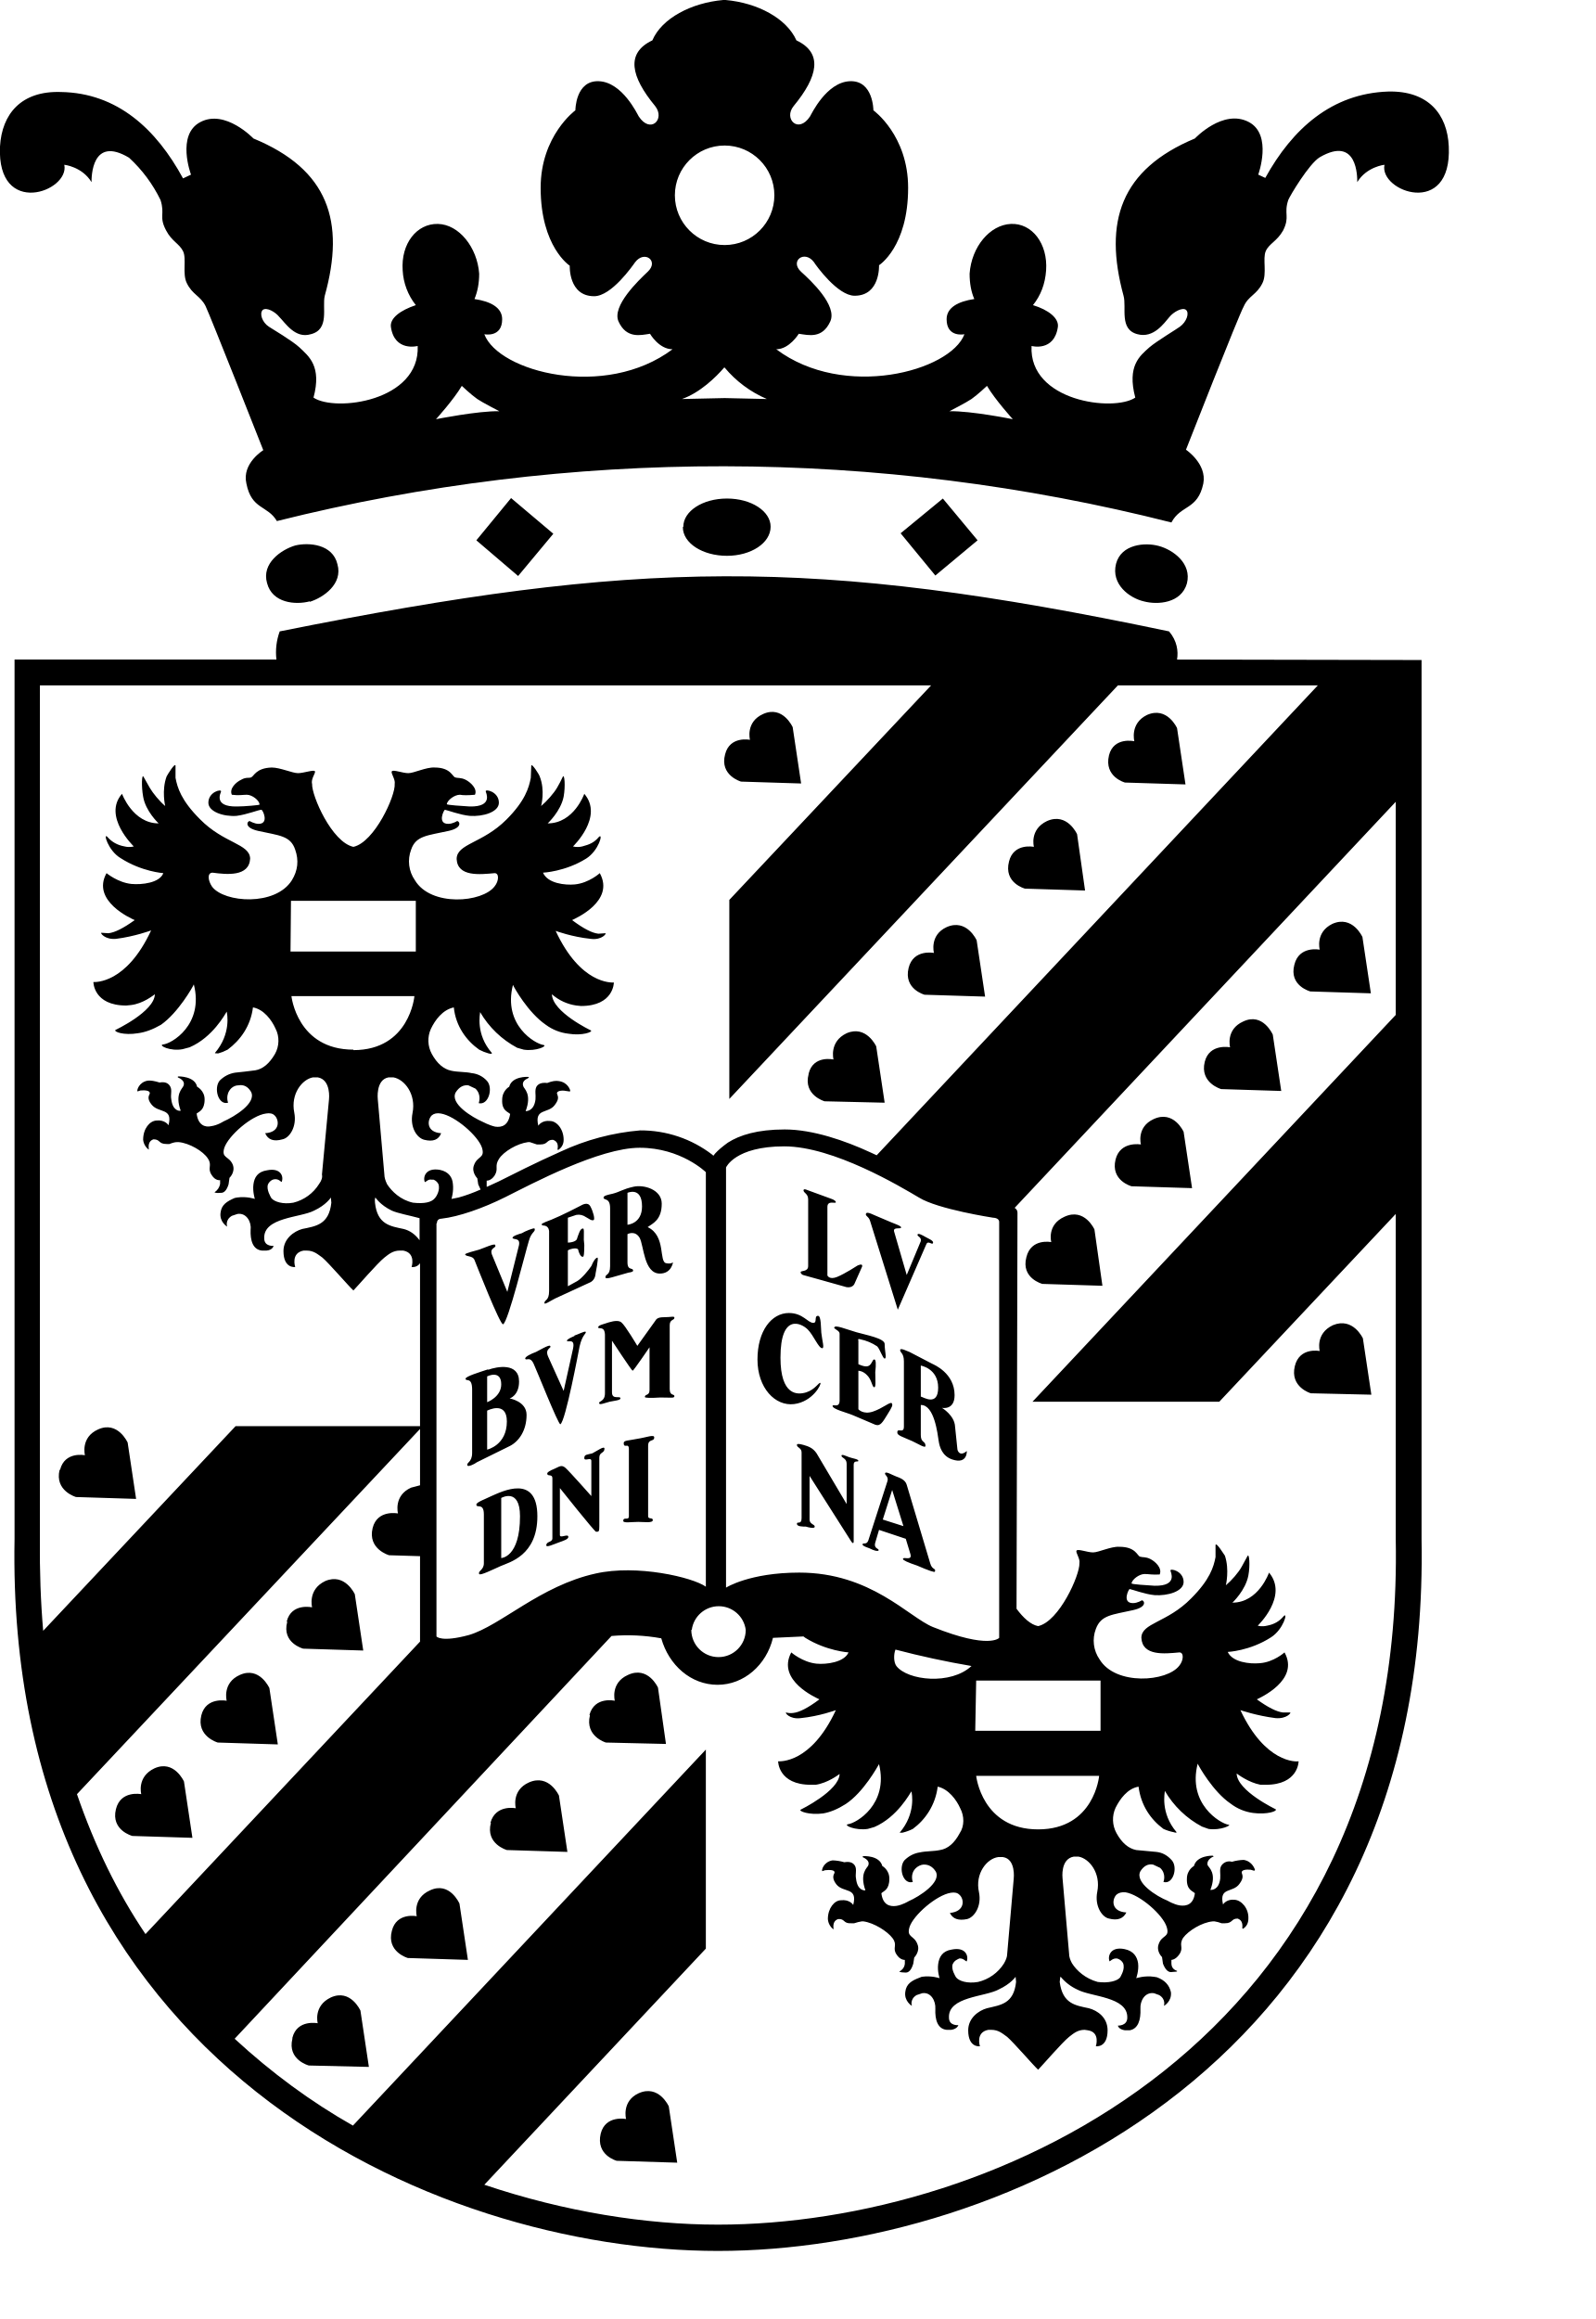
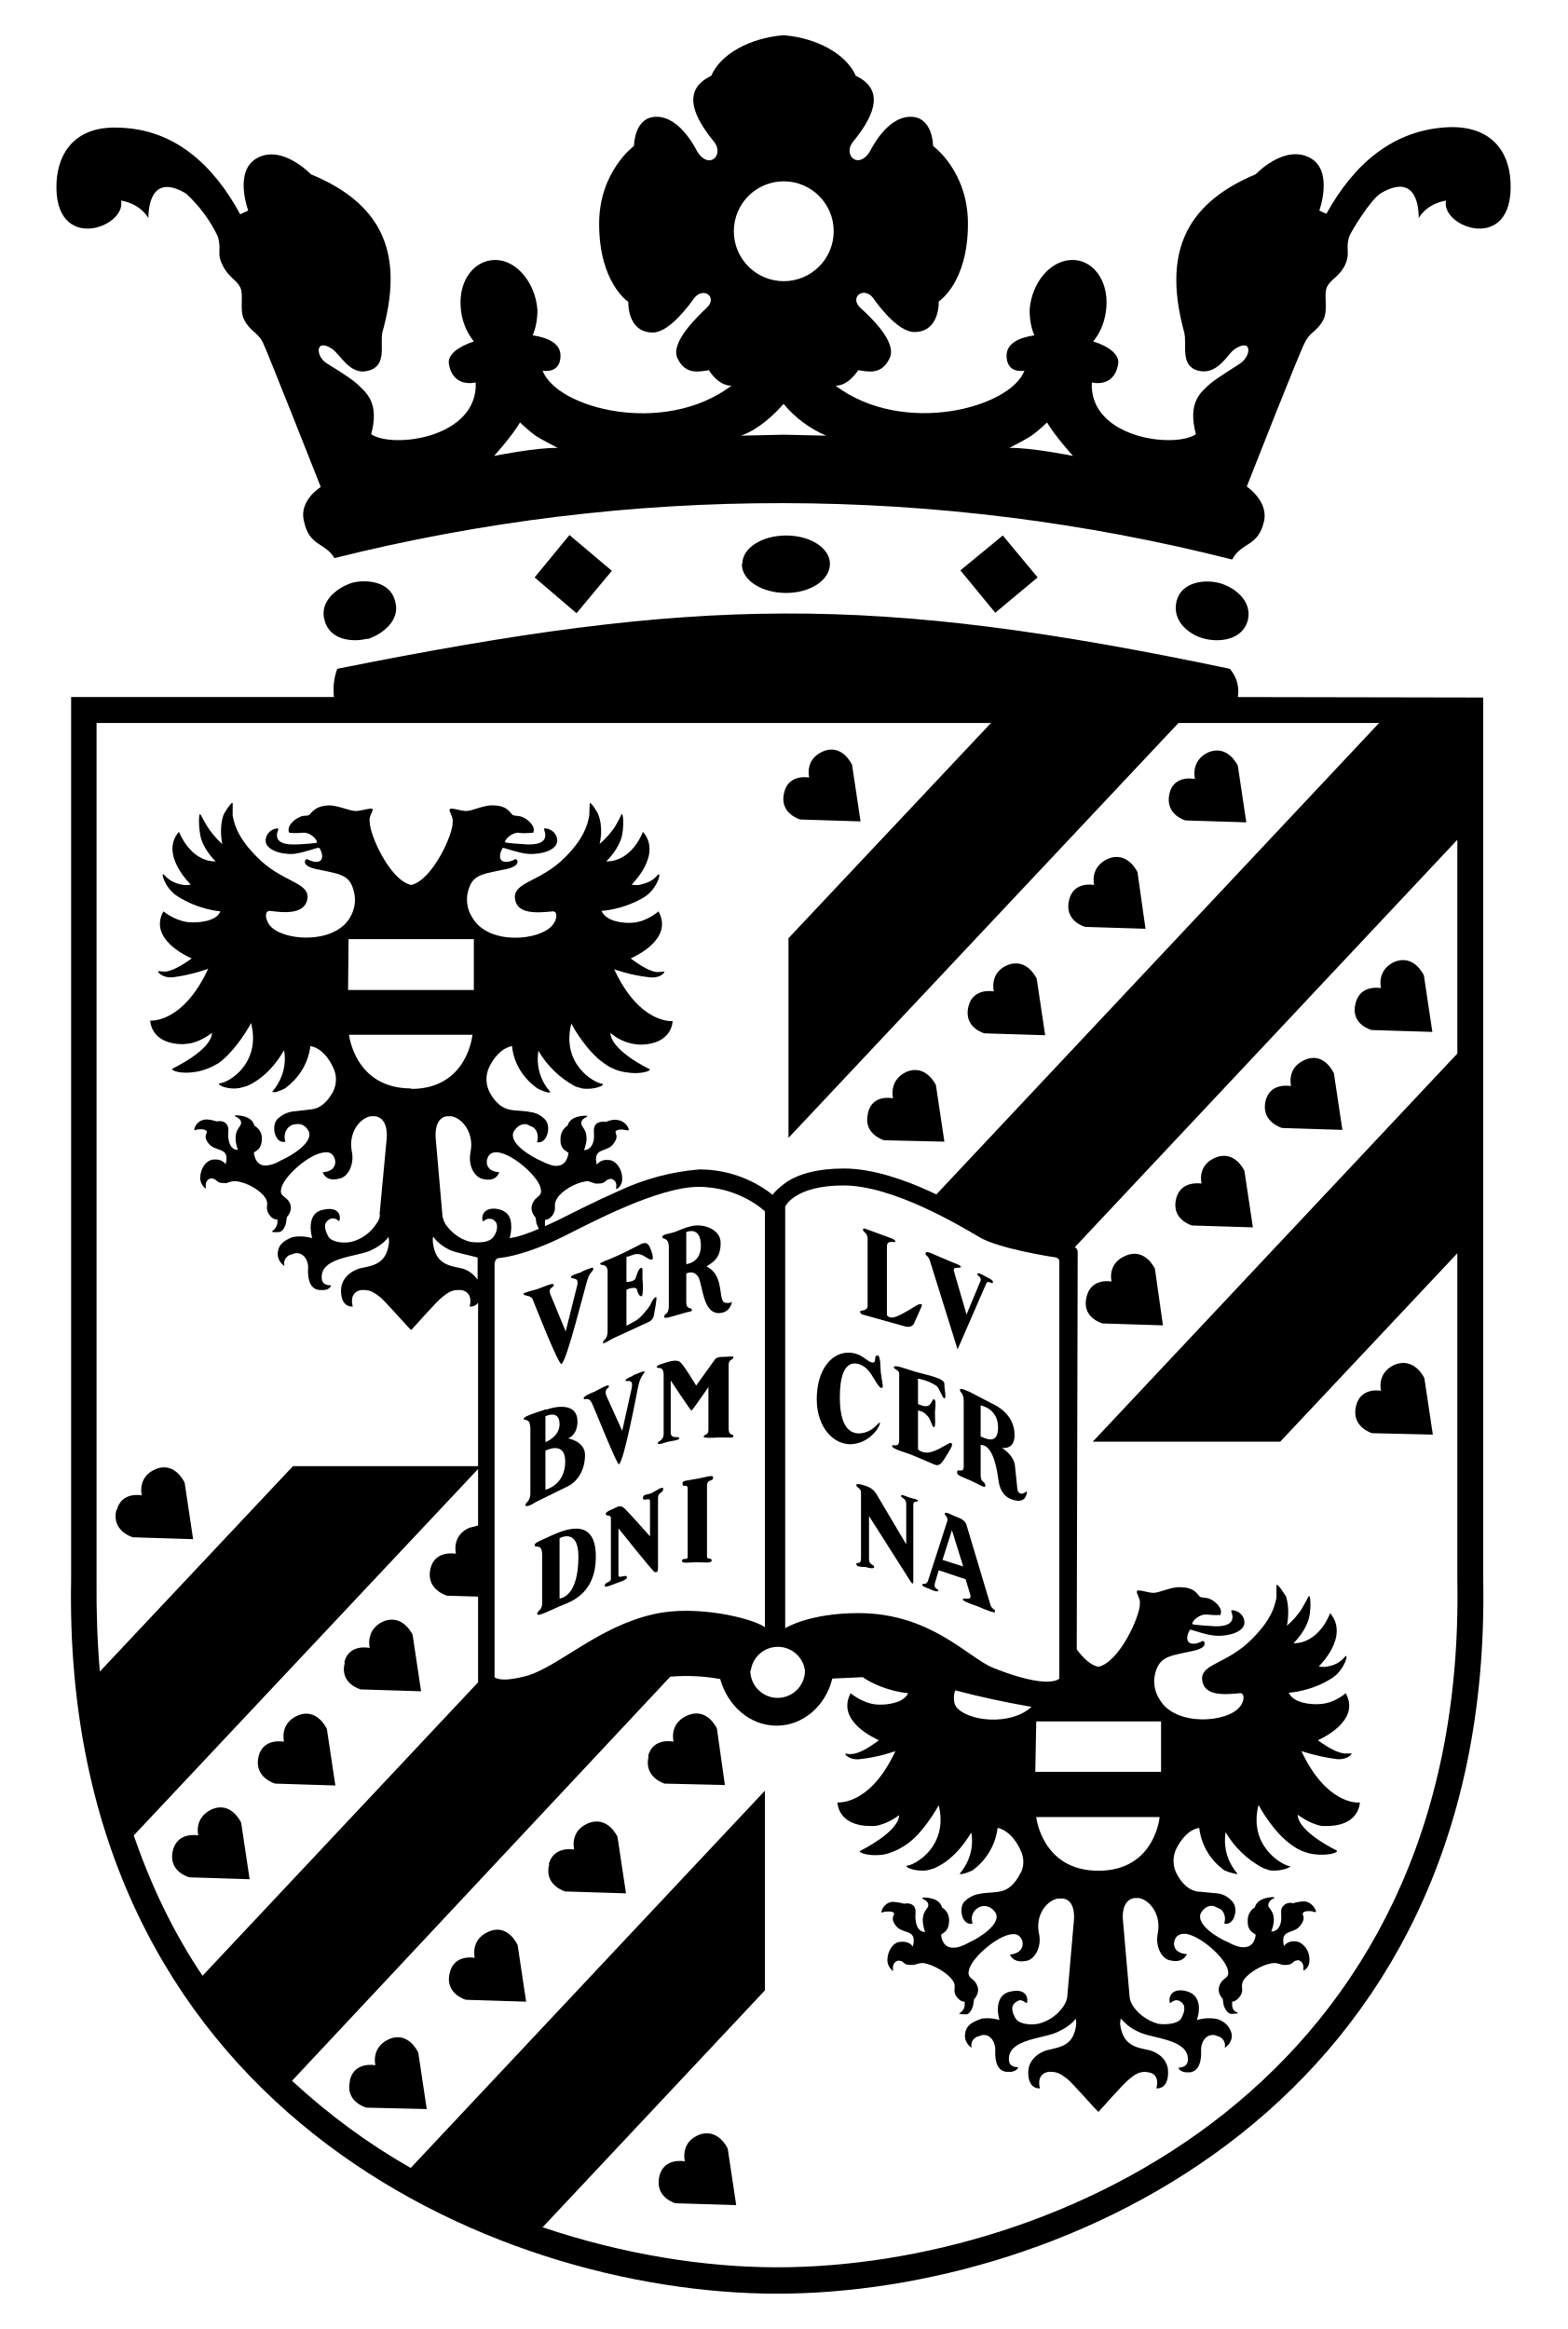
- <svg xmlns="http://www.w3.org/2000/svg" viewBox="0 0 34 49.4">
+ <svg xmlns="http://www.w3.org/2000/svg" viewBox="-1.2 -0.75 33.27 49.45">
  <path d="M13.85 7.11c-.2.03-.5.11-.67-.26-.15-.33.43-.88.62-1.06.25-.23-.07-.47-.27-.2-.05.07-.5.72-.87.72-.55 0-.52-.65-.52-.65s-.62-.4-.62-1.66c0-1.11.74-1.65.74-1.65s0-.64.5-.62.82.7.85.75c.25.38.57.06.35-.22-.52-.63-.63-1.13-.06-1.4.2-.47.83-.8 1.51-.86h.05c.68.06 1.3.39 1.51.86.57.27.46.77-.06 1.4-.22.27.1.6.35.22.03-.05.35-.73.85-.75s.5.62.5.62.74.53.74 1.65c0 1.26-.62 1.65-.62 1.65s.03.65-.52.65c-.36 0-.82-.64-.87-.72-.2-.26-.52-.02-.27.21.2.18.78.72.62 1.06-.17.37-.46.29-.67.26 0 0-.2.33-.48.33 1.44 1.08 3.71.47 4.01-.32 0 0-.38.08-.38-.32 0-.25.25-.38.59-.43q-.1-.23-.1-.54c.04-.57.43-1.04.88-1.06s.79.42.75.99q-.03.43-.28.74c.33.1.56.28.53.47-.08.53-.56.4-.56.4-.06 1.18 1.75 1.41 2.21 1.1-.18-.68.1-.89.3-1.07.15-.13.6-.4.65-.44.14-.1.21-.29.13-.36-.08-.06-.27.05-.35.15-.12.14-.34.46-.68.37-.4-.1-.23-.57-.3-.82-.43-1.58-.06-2.69 1.52-3.35 0 0 .6-.64 1.15-.35.51.27.2 1.12.2 1.12l.15.07c.58-1.05 1.42-1.8 2.62-1.84.85-.02 1.26.48 1.29 1.17.07 1.53-1.49.96-1.37.39 0 0-.38.04-.58.37 0-.1.01-1-.8-.53-.23.14-.64.83-.67.91-.1.3.04.35-.11.65-.13.23-.3.28-.37.44s.03.48-.07.68c-.12.25-.3.27-.4.5-.1.17-1.23 3.05-1.23 3.05s.45.3.37.72c-.12.57-.48.45-.68.83A39 39 0 0 0 5.9 11.1c-.2-.34-.54-.24-.65-.8-.1-.43.36-.71.36-.71S4.47 6.7 4.38 6.52c-.11-.22-.28-.24-.4-.49-.1-.2 0-.52-.08-.68s-.24-.21-.36-.44c-.16-.3-.02-.34-.12-.65a3 3 0 0 0-.67-.9c-.8-.48-.8.42-.8.52-.2-.33-.58-.37-.58-.37.12.57-1.44 1.14-1.37-.39.04-.69.45-1.19 1.3-1.16 1.2.02 2.03.79 2.6 1.84l.17-.08s-.32-.85.2-1.12c.53-.28 1.13.35 1.13.35C7 3.61 7.36 4.72 6.92 6.3c-.06.25.11.72-.3.82-.33.1-.54-.24-.67-.37-.08-.1-.26-.21-.35-.15-.08.08-.01.27.13.36.06.04.5.3.65.44.2.19.48.4.3 1.07.46.31 2.27.08 2.22-1.1 0 0-.49.13-.57-.4-.03-.19.2-.36.53-.47a1.3 1.3 0 0 1-.28-.74c-.04-.57.3-1 .75-.99s.84.5.88 1.06q0 .3-.1.54c.34.05.59.18.59.43 0 .4-.38.32-.38.32.3.8 2.57 1.4 4.01.32-.29 0-.48-.33-.48-.33m.53-2.95a1.06 1.06 0 1 0 2.12 0 1.06 1.06 0 0 0-2.12 0m5.85 4.6c.46-.01 1.35.17 1.35.17s-.38-.42-.55-.71c0 0-.2.19-.33.28-.1.07-.47.26-.47.26m-4.8-.93c-.17.2-.52.54-.9.67l.9-.02h.02l.89.02a2.4 2.4 0 0 1-.9-.67m-4.8.93s-.37-.19-.47-.26c-.13-.09-.33-.28-.33-.28-.17.29-.55.71-.55.71s.9-.18 1.35-.17m14.05 2.87c.3.08.71.37.6.8-.12.42-.62.46-.92.38-.3-.07-.7-.36-.59-.8.11-.42.62-.46.91-.38m-3.86-.12-.9.75-.74-.9.9-.74zM6.6 12.81c-.3.08-.8.04-.91-.39-.12-.42.3-.71.6-.8.29-.07.8-.03.9.4.12.42-.3.71-.59.8m7.96-1.6c0-.33.41-.6.93-.6s.93.27.93.6c0 .35-.42.62-.93.62-.52 0-.94-.27-.94-.61m-4.4.28.74-.9.9.76-.75.9zM2.47 38.54c.1-.41.54-.32.54-.32s-.1-.37.28-.55c.42-.19.63.28.63.28l.18 1.2-1.28-.04s-.46-.12-.35-.57m1.82-2c.1-.4.54-.31.54-.31s-.1-.38.28-.55c.42-.19.63.28.63.28l.18 1.2-1.28-.04s-.46-.13-.35-.58m1.82-2c.1-.4.54-.3.54-.3s-.1-.38.28-.56c.42-.18.63.28.63.28l.18 1.2-1.28-.04S6 35 6.12 34.55m9.33-18.48c.1-.4.53-.31.53-.31s-.1-.38.28-.55c.42-.19.63.28.63.28l.18 1.2-1.28-.04s-.46-.13-.34-.58m1.78 6.8c.1-.4.53-.3.53-.3s-.1-.38.28-.56c.42-.18.63.28.63.28l.18 1.2-1.28-.03s-.46-.13-.34-.58m2.13-2.26c.1-.41.54-.32.54-.32s-.1-.38.27-.55c.43-.19.64.28.64.28l.18 1.2-1.29-.04s-.45-.12-.34-.57m2.14-2.27c.1-.4.53-.31.53-.31s-.1-.37.28-.55c.43-.19.64.28.64.28l.17 1.2-1.28-.04s-.46-.12-.34-.58m2.13-2.26c.1-.4.54-.3.54-.3s-.1-.38.27-.56c.43-.19.64.28.64.28l.18 1.2-1.29-.04s-.45-.12-.34-.58M1.28 31.31c.1-.4.53-.31.53-.31s-.1-.38.28-.55c.42-.19.63.28.63.28l.18 1.2-1.28-.04s-.46-.13-.35-.58m4.96 12.1c.1-.4.54-.31.54-.31s-.1-.37.28-.55c.42-.19.63.28.63.28l.18 1.2L6.58 44s-.46-.12-.35-.57m2.12-2.3c.1-.4.53-.31.53-.31s-.1-.38.28-.55c.42-.2.63.28.63.28l.18 1.2-1.28-.04s-.46-.13-.34-.58m2.1-2.3c.11-.4.54-.31.54-.31s-.1-.38.28-.55c.43-.19.64.28.64.28l.18 1.2-1.29-.04s-.46-.13-.34-.58m2.1-2.3c.11-.4.54-.3.54-.3s-.1-.38.28-.55c.43-.2.64.27.64.27l.17 1.2-1.28-.03s-.45-.13-.34-.58m9.3-9.76c.1-.41.53-.32.53-.32s-.1-.37.28-.54c.43-.2.64.27.64.27l.17 1.2-1.28-.04s-.46-.12-.34-.57m1.9-2.08c.1-.4.54-.32.54-.32s-.1-.37.27-.54c.43-.2.64.27.64.27l.18 1.2-1.29-.04s-.45-.12-.34-.57m1.9-2.08c.1-.4.54-.31.54-.31s-.1-.38.28-.55c.42-.2.63.28.63.28l.18 1.2-1.28-.04s-.46-.13-.35-.58m1.91-2.07c.1-.41.54-.32.54-.32s-.1-.37.27-.55c.43-.19.64.28.64.28l.18 1.2-1.29-.04s-.46-.12-.34-.57M12.8 45.45c.1-.4.54-.31.54-.31s-.1-.38.27-.55c.43-.19.64.28.64.28l.18 1.2-1.29-.04s-.45-.12-.34-.58M27.59 29.1c.1-.41.53-.32.53-.32s-.1-.37.28-.55c.43-.18.64.28.64.28l.18 1.2-1.29-.03s-.45-.13-.34-.58m-14.3 1.64c0-.06.1-.05.29-.09.2-.03.36-.1.36-.03 0 .1-.13.02-.13.18v1.5c0 .07.1.02.1.08 0 .07-.18.04-.31.04-.14 0-.32.03-.32-.02 0-.1.12 0 .12-.1v-1.43c0-.15-.11 0-.11-.13m-1.63.65q0-.04.15-.1c.1-.04.15-.1.24-.02s.55.6.55.6v-.75c0-.09-.15.02-.15-.06s.06-.07.17-.1c.1-.05.26-.17.26-.1 0 .1-.11.07-.11.19v1.46c0 .12-.01.12-.07.12-.03 0-.77-.93-.77-.93v1c0 .08.18-.04.18.04 0 .05-.1.08-.21.12s-.26.11-.26.06c0-.09.13-.06.13-.15v-1.28c0-.1-.11-.03-.11-.1m-.58.91c0-.62-.4-.39-.4-.39v1.28s.4-.01.4-.89m-.93-.25c0-.05.2-.12.32-.18.23-.1.98-.48.98.43 0 .84-.6.98-.78 1.06s-.44.21-.46.17c-.03-.07.1-.08.1-.23v-1.04c0-.26-.16-.12-.16-.21m2.6-3.78c-.01-.04.14-.07.22-.1q.2-.06.27 0c.08.06.34.5.34.5l.38-.53c.02-.03.04-.08.18-.08.16 0 .23-.03.23.01 0 .06-.1.03-.1.16v1.36c0 .15.1.1.1.15s-.07.03-.3.03q-.32.02-.33-.01c0-.07.1-.02.1-.15v-.91s-.34.5-.36.5-.44-.64-.44-.64v1.1c0 .17.18.06.18.13 0 .04-.14.05-.23.07-.11.03-.21.07-.22.04-.03-.06.12-.03.12-.22v-1.25c-.01-.2-.14-.1-.15-.16m-.5.18c.07-.02.22-.1.24-.08.02.04-.07.05-.13.31-.02.1-.3 1.6-.41 1.66-.04.02-.52-1.19-.57-1.29-.08-.17-.16-.05-.18-.11 0-.04.12-.1.23-.14.06-.03.28-.16.3-.13.05.05-.12.05-.04.23l.33.73.2-.9c.05-.24-.12-.12-.13-.17 0-.03.09-.07.16-.1m-1.86 1.6v.82s.42-.09.42-.6c0-.45-.42-.23-.42-.23m0-.73v.55s.3-.11.3-.38c0-.32-.3-.17-.3-.17m.02-.14c.19-.07.66-.16.66.25 0 .3-.2.36-.2.36s.36.06.36.35c0 .33-.16.56-.35.66l-.71.35c-.05.04-.18.1-.2.07-.03-.07.1-.06.1-.27V29.6c0-.28-.14-.16-.14-.23 0-.05.3-.14.48-.2m2.97-3.76v.68s.31-.02.31-.39c0-.43-.31-.29-.31-.29m.83 1.5c.1.02.14-.02.14-.02s-.03.24-.28.24c-.34 0-.34-.59-.43-.76-.1-.17-.26-.08-.26-.08v.6c0 .19.12.1.12.18 0 .03-.1.04-.1.04l-.35.1q-.14.04-.14 0c0-.08.1-.03.1-.24v-1.23c0-.24-.14-.16-.14-.23 0-.04.1-.06.19-.08.16-.04.22-.1.45-.15.22-.05.6.06.6.36 0 .35-.19.42-.3.5.4.19.23.75.4.77m-2.6-.87q.28-.1.76-.35c.04-.02.16-.1.22.01s.1.27.07.29c-.05.02-.1-.03-.16-.06q-.1-.07-.21-.05l-.18.06v.53s.19 0 .2-.1c.03-.08.06-.2.12-.2.03-.01.02.1.02.24l.01.11q0 .27-.03.25c-.05.02-.1-.12-.1-.15-.03-.06-.22 0-.22.02v.76l.2-.11c.1-.06.24-.23.3-.32q.07-.17.13-.18c.03 0-.04.34-.04.34s0 .12-.1.18l-.76.35c-.1.05-.23.14-.23.1 0-.08.1-.04.1-.26v-1.27s0-.1-.09-.12c-.06 0-.12-.03 0-.07m-1.4.58c.09-.03.33-.14.34-.1.04.07-.12.05-.07.2l.33.8.24-.96c.06-.21-.11-.14-.13-.19 0-.04.13-.08.2-.1.06-.04.26-.12.27-.1.03.07-.07.07-.12.26-.07.22-.44 1.73-.55 1.78-.06.03-.57-1.27-.61-1.37s-.18-.06-.2-.12c0-.02.22-.08.3-.1m6.77 4.16q0-.04.14 0c.1.03.2.06.28.18l.64 1.08v-.86c0-.12-.11-.12-.11-.17 0-.04.08 0 .16.03s.2.04.2.08c0 .03-.1-.02-.1.08v1.64s0 .07-.05 0l-.89-1.4v.93c0 .1.11.1.11.15s-.12.02-.19 0c-.07 0-.19 0-.19-.06s.1.03.1-.12v-1.4c0-.1-.1-.1-.1-.16m.8-2.5c0-.07.26.04.47.1s.6.13.6.25c0 .16.05.31 0 .31-.04 0-.1-.2-.16-.26a1 1 0 0 0-.36-.15q-.06-.02-.04.03v.5s.14.07.21.04c.08-.03.09-.15.13-.14q.05 0 .02.27c0 .18.02.34-.03.32-.04-.02-.05-.16-.14-.25-.09-.1-.19-.1-.19-.1v.82s.1.12.31.05.36-.21.4-.18c.03.04.01.08-.09.24s-.15.26-.26.22l-.47-.2c-.14-.06-.44-.13-.44-.2 0-.05.15.06.15-.12v-1.42c0-.07-.12-.09-.12-.14m-.34-.24c.07 0 .06.27.07.36.02.18.07.33.02.33-.08 0-.18-.27-.31-.4s-.58-.36-.58.6c0 .81.36.8.55.74s.27-.22.3-.2-.16.4-.56.45-.78-.34-.78-.95.3-.99.67-.99c.3 0 .4.21.52.21.09 0 .01-.15.1-.15m1.02-2.17c.02-.07.15.02.38.11.22.1.38.14.37.18s-.17-.02-.15.08l.27.93.3-.72c.02-.09-.08-.1-.07-.14s.1.01.17.05.18.08.16.13-.1-.06-.14.02l-.61 1.4-.59-1.89c-.03-.1-.1-.1-.09-.15m-1.33-.5c0-.05.08-.01.08-.01l.52.19s.09.03.09.07-.18-.05-.18.1v1.46s.04.1.21.03.43-.24.43-.24.12-.06.1.02l-.16.36s-.03.1-.17.08l-.57-.16-.36-.1s-.05-.02-.05-.06.16 0 .16-.13v-1.42c0-.13-.1-.13-.1-.2m2 5.16c0-.1.14.04.14-.12V29c0-.18-.08-.18-.08-.24s.16.03.2.04l.48.25c.04.02.48.2.48.67 0 .33-.27.27-.27.27s.27.16.28.4l.05.48c0 .03.05.17.2.04 0 0 .02.29-.31.18-.21-.07-.27-.26-.29-.4-.02-.13-.09-.77-.38-.76v.64c0 .17.1.12.1.23 0 .06-.15-.04-.28-.1-.2-.09-.32-.12-.32-.18m.5-1.43v.66c.05.01.37.22.37-.19s-.37-.47-.37-.47m-.71 2.46c.03-.1-.07-.13-.05-.17s.15.04.23.07.2.07.23.18l.5 1.67c.04.15.13.1.1.18q-.01.03-.38-.13-.3-.1-.3-.14c0-.06.2.05.16-.1l-.1-.33-.57-.19-.08.27c-.04.14.09.12.07.17q-.04.03-.2-.05-.15-.05-.14-.08c0-.05.08.02.12-.08zm.1.19-.2.63.44.14zm11.28-17.68v18.73c.2 11.19-8.95 15.16-14.99 15.16S.1 43.97.31 32.78V14.05h5.58a1.3 1.3 0 0 1 .07-.6c7.64-1.53 11.33-1.6 18.95 0 .17.2.2.42.17.6zM3.1 41.2l5.85-6.23v-1.82l-.66-.02s-.46-.13-.35-.58c.1-.4.54-.31.54-.31s-.1-.38.28-.55l.19-.05v-1.2l-7.31 7.78q.57 1.66 1.46 2.98m7.28-15.92.24-.11c.28-.14.79-.4 1.33-.64a5 5 0 0 1 1.69-.45 2.5 2.5 0 0 1 1.54.52l.02.02.04-.05q.09-.1.27-.23c.25-.16.63-.28 1.21-.28.6 0 1.29.24 1.83.49l.13.06 9.4-10.01h-4.26l-8.28 8.81v-4.24l4.3-4.57H.85v18.19q-.01 1.02.07 1.95l4.1-4.36h3.93v-3.47c-.07.1-.18.08-.18.08s.1-.3-.18-.35h-.07c-.15 0-.24.08-.33.15-.15.12-.58.62-.66.7-.09-.08-.52-.58-.66-.7-.1-.07-.18-.15-.34-.15h-.06c-.28.05-.18.35-.18.35s-.25.04-.25-.34c0-.26.22-.42.4-.47.29-.06.57-.09.62-.56l-.01-.11s-.1.16-.36.28c-.29.15-1.08.14-1.06.59 0 .18.2.16.2.16s-.02.09-.15.1h-.1c-.19-.02-.25-.21-.24-.45.02-.16-.09-.36-.28-.33l-.12.04c-.15.09-.1.23-.1.23s-.17-.1-.14-.3c.02-.17.14-.24.3-.31l.05-.01c.21-.03.38.03.38.03s-.05-.16-.03-.31.09-.27.29-.3c.3-.06.36.14.31.25-.01 0-.06-.07-.15-.06l-.04.01a.2.2 0 0 0-.1.1c-.04.11.06.27.07.29.06.08.25.14.47.1a.9.9 0 0 0 .55-.4q.08-.11.06-.2l.15-1.6s.05-.42-.24-.47h-.1c-.23.04-.48.35-.4.75.06.3-.1.54-.25.57q-.28.08-.37-.13c.33-.02.3-.29.2-.38q-.06-.06-.18-.04c-.31.04-.8.47-.89.73-.07.23.1.17.18.36.06.16-.07.28-.07.28l-.02.14q-.06.19-.17.18-.09.01-.13-.01.1-.07.12-.18v-.08s-.1.02-.18-.11c-.1-.15.02-.2-.08-.35-.1-.16-.4-.33-.62-.35h-.04q-.06 0-.16.04h-.06c-.18 0-.13-.1-.28-.1q-.12.04-.1.2v.02a.3.3 0 0 1-.12-.21c0-.24.14-.4.28-.41.17-.02.25.08.26.1.1-.38-.21-.25-.36-.44-.1-.12-.06-.19-.04-.23.02-.07-.1-.08-.2-.07l-.06.02c-.02-.02.03-.2.22-.23q.09-.01.25.04.17-.03.23.09c.04.08 0 .17.02.27.03.25.18.25.2.24-.13-.36.04-.47.06-.53q.04-.1-.1-.17c-.01 0-.04-.02-.01-.03 0 0 .35-.01.4.22 0 0 .16.08.16.27 0 .23-.12.26-.17.3.03.25.18.3.31.27.14-.02.26-.1.26-.1.23-.1.71-.39.59-.63q-.1-.17-.27-.14-.08 0-.15.06c-.14.14-.07.31-.07.31-.21.06-.31-.31-.18-.47q.14-.14.33-.17.2-.02.43-.05.24-.04.42-.35c.09-.16.1-.37.01-.54-.08-.18-.25-.41-.48-.45-.05.4-.27.7-.54.9a1 1 0 0 1-.2.08q-.08 0-.07-.01c.35-.41.26-.84.25-.88-.03.05-.3.55-.79.76l-.15.04c-.26.05-.52-.08-.42-.1.18-.01.88-.42.66-1.28-.02.05-.33.6-.7.86q-.26.15-.49.18c-.3.05-.52-.03-.48-.07 0 0 .83-.39.84-.76-.03.02-.25.2-.51.23l-.1.01c-.7 0-.7-.5-.7-.5.04 0 .7.04 1.23-1.1 0 0-.35.13-.75.18-.24.02-.34-.13-.31-.13l.15.01q.2-.02.56-.28c-.07-.03-.93-.41-.6-1 0 0 .24.2.53.23.22.02.6-.02.68-.23 0 0-.46-.03-.91-.32-.27-.16-.38-.56-.28-.45q.14.16.36.2c.12.03.2 0 .2 0s-.67-.64-.25-1.12c0 0 .23.63.78.63 0 0-.28-.26-.33-.57-.04-.22-.03-.5.01-.42l.13.23c.07.12.21.29.33.39 0 0-.08-.33.03-.63.02-.04.18-.3.19-.23v.26c.04.21.12.48.52.88.51.52 1.06.52 1.07.84-.02.39-.5.34-.8.3-.12 0-.1.17-.01.3.26.34 1.35.42 1.7-.14q.19-.31.07-.65c-.1-.3-.34-.3-.79-.4-.31-.07-.23-.21-.18-.21 0 0 .1.06.19.06.23 0 .09-.3.06-.3-.06 0-.3.1-.53.13-.28.02-.6-.09-.6-.28 0-.23.28-.3.27-.24 0 .02-.18.33.34.32.16 0 .49-.03.48-.04 0-.09-.16-.21-.27-.21-.09 0-.17.02-.32 0-.06-.13.09-.27.2-.32.1-.06.17-.03.21-.05.06-.02.1-.2.44-.21.18 0 .44.12.56.12s.34-.08.36-.04-.09.16-.06.27c-.01.25.42 1.24.88 1.34.45-.1.9-1.09.88-1.34.02-.1-.09-.23-.06-.27s.23.04.35.04.38-.13.56-.12c.35 0 .38.2.44.21.05.02.12 0 .22.05s.26.19.2.32q-.22.02-.32 0c-.12 0-.27.12-.28.2 0 .02.33.04.49.05.51.01.34-.3.34-.32-.02-.06.28 0 .28.24 0 .2-.34.3-.62.28-.21-.02-.47-.12-.53-.13-.02 0-.17.3.07.3.1 0 .19-.06.19-.06.05 0 .13.14-.18.21-.45.1-.7.1-.8.4a.7.7 0 0 0 .08.65c.34.57 1.44.48 1.7.13.09-.11.1-.28 0-.28-.32.03-.79.08-.81-.3 0-.33.55-.33 1.06-.84.4-.4.48-.68.52-.89l.01-.26c.01-.06.17.19.18.23.12.3.03.63.03.63.12-.1.27-.27.34-.39q.07-.12.12-.23c.04-.08.06.2.02.42-.06.31-.34.57-.34.57.56 0 .78-.63.78-.63.42.49-.24 1.12-.24 1.12s.08.03.2 0c.15-.04.25-.08.35-.2.1-.1 0 .29-.27.46-.45.28-.92.3-.92.3.1.23.47.27.68.25.3-.03.53-.24.53-.24.33.6-.53.97-.59 1q.36.27.56.29l.15-.01c.03 0-.07.15-.31.12-.4-.04-.75-.17-.75-.17.53 1.14 1.19 1.1 1.24 1.1 0 0 0 .5-.7.5l-.1-.01a1 1 0 0 1-.52-.24c.01.38.83.77.83.77.05.03-.18.12-.48.07a1 1 0 0 1-.48-.19c-.38-.26-.68-.8-.7-.85-.22.86.48 1.26.65 1.28.1.02-.16.14-.42.1l-.14-.04a2 2 0 0 1-.79-.76c0 .04-.1.47.25.87q.01.03-.07.01a1 1 0 0 1-.2-.08c-.27-.19-.5-.5-.54-.9-.24.05-.4.27-.49.46a.6.6 0 0 0 .02.53q.17.31.42.36c.14.03.3.02.43.05a.5.5 0 0 1 .33.17c.13.15.03.52-.18.47 0 0 .07-.18-.07-.31l-.15-.07q-.16-.02-.27.15c-.13.24.35.53.58.63 0 0 .13.07.26.1.14.02.28-.02.32-.27-.05-.05-.18-.07-.17-.3 0-.2.15-.28.15-.28.06-.23.4-.21.4-.21.04 0 .01.02 0 .03q-.14.06-.1.17c.01.05.19.16.05.53.02 0 .18 0 .21-.25.01-.1-.02-.19.02-.27q.06-.1.23-.08.15-.06.25-.04c.2.03.24.2.24.2s0 .03-.02.02l-.07-.01c-.09-.02-.21 0-.19.06s.05.11-.05.24c-.14.19-.44.06-.35.44.01-.02.09-.12.25-.1.14 0 .29.17.29.4q0 .14-.12.22l-.01-.02q.03-.16-.1-.2c-.14 0-.1.1-.27.1h-.07l-.15-.05h-.04c-.23.03-.52.2-.62.36s0 .2-.09.35c-.08.12-.17.11-.17.11v.13m-.6.23q.22-.06.47-.17l-.05-.11-.02-.13s-.13-.13-.07-.28c.07-.2.24-.14.17-.37-.08-.25-.57-.68-.88-.73q-.12-.02-.19.04c-.1.1-.12.36.2.38q-.08.21-.36.14c-.16-.04-.31-.27-.25-.57.08-.4-.17-.72-.41-.76h-.1c-.28.05-.23.47-.23.47l.14 1.6q0 .09.06.21c.1.15.28.33.55.39q.36.04.47-.1c.02-.02.12-.17.07-.3a.2.2 0 0 0-.1-.09H9.2c-.08-.02-.13.06-.15.05-.04-.11.02-.31.32-.26.2.04.27.17.28.3.02.16-.03.32-.03.32zm-.83.57v-.13c-.22-.06-.45-.1-.59-.16-.25-.12-.35-.28-.35-.28s-.02.02-.01.11c.05.47.33.5.61.56q.2.05.34.24zm10.14 9.06c-.04.1-.04.27.02.35.24.31 1.16.41 1.6 0q-.82-.14-1.62-.35m2.58-.87c.14.19.3.34.46.37.45-.1.89-1.09.88-1.34.02-.1-.09-.23-.06-.27s.23.04.35.04.38-.13.56-.12c.35 0 .38.19.44.21s.12 0 .22.05.26.19.2.33c-.16.01-.23-.01-.32-.01-.12 0-.27.12-.28.2 0 .02.33.04.49.05.51.01.34-.3.34-.32-.02-.06.28 0 .28.24 0 .2-.34.3-.62.28-.21-.02-.47-.12-.53-.13-.02 0-.17.3.07.3.1 0 .19-.06.19-.06.05 0 .13.14-.19.21-.44.1-.68.1-.79.4a.7.7 0 0 0 .08.65c.34.56 1.44.48 1.7.13.09-.11.1-.28 0-.28-.32.03-.79.08-.81-.31 0-.32.55-.32 1.06-.84.4-.4.48-.67.52-.88v-.26c.02-.06.17.19.2.23.1.3.02.63.02.63.12-.1.27-.27.34-.4l.12-.22c.04-.08.06.2.02.41-.06.32-.34.58-.34.58.56 0 .78-.64.78-.64.42.5-.24 1.13-.24 1.13s.08.03.2 0q.22-.04.35-.2c.1-.11 0 .28-.27.45-.45.29-.92.31-.92.31.1.22.47.26.68.24.3-.02.53-.23.53-.23.33.59-.53.97-.59 1q.36.26.56.28h.15c.03 0-.07.14-.31.12-.4-.05-.75-.17-.75-.17.53 1.13 1.19 1.1 1.24 1.09 0 0 0 .5-.7.5h-.11c-.26-.05-.48-.22-.51-.24.01.37.83.76.83.76.05.04-.18.12-.48.08a1 1 0 0 1-.48-.2c-.37-.25-.68-.8-.7-.85-.22.86.48 1.27.65 1.3.1 0-.16.13-.42.09l-.14-.05a2 2 0 0 1-.79-.76c0 .04-.1.47.25.88q0 .02-.06 0a1 1 0 0 1-.22-.07c-.27-.2-.48-.5-.53-.9-.24.04-.4.27-.49.45a.6.6 0 0 0 .02.54q.17.31.42.36l.43.04q.19.02.33.18c.13.15.03.52-.18.46 0 0 .07-.17-.07-.3l-.15-.07q-.16-.03-.27.14c-.13.24.35.54.58.63 0 0 .13.08.26.1.14.02.29-.02.32-.26-.05-.05-.18-.07-.17-.31 0-.19.15-.27.15-.27.06-.23.4-.22.4-.22q.04.02-.01.03-.12.07-.1.17c.03.06.2.17.06.53.02 0 .18.01.21-.24.01-.1-.02-.2.02-.27a.2.2 0 0 1 .23-.09 1 1 0 0 1 .25-.04c.19.03.24.21.24.21s0 .02-.02.02l-.07-.02c-.09-.01-.21 0-.19.07.01.04.05.1-.05.23-.14.2-.44.06-.35.44.01-.02.09-.12.25-.1.14.01.3.18.29.4q0 .15-.12.22l-.01-.02q.02-.16-.1-.2c-.14 0-.1.1-.27.1h-.07q-.08-.03-.15-.04h-.04c-.23.02-.52.2-.63.35-.1.16.02.2-.08.35-.08.12-.17.12-.17.12v.07q0 .12.11.16s.03.01 0 .02l-.12.01q-.1 0-.17-.18l-.02-.14s-.13-.12-.07-.28c.07-.2.24-.13.17-.36-.08-.26-.57-.69-.88-.74q-.12-.01-.19.05c-.1.1-.12.36.21.38q-.1.2-.37.13c-.15-.03-.31-.27-.25-.57.08-.4-.17-.71-.4-.75h-.1c-.29.05-.24.46-.24.46l.14 1.61q0 .09.06.2c.1.16.29.33.55.4.23.03.42-.02.48-.1.01-.03.11-.17.06-.3a.2.2 0 0 0-.1-.09l-.03-.01c-.09-.01-.14.06-.16.06-.04-.11.02-.32.32-.26.2.04.27.17.29.3.02.16-.04.32-.04.32s.18-.06.38-.03l.06.01q.25.09.3.32c.02.2-.15.29-.15.29s.05-.14-.1-.23l-.11-.04c-.2-.03-.3.17-.29.33.01.24-.05.43-.23.46h-.1c-.14-.02-.15-.1-.15-.1s.2.01.2-.17c.01-.45-.78-.44-1.07-.6a1 1 0 0 1-.35-.27q-.01-.01-.02.11c.06.47.34.5.62.56.19.05.4.2.4.47 0 .38-.25.34-.25.34s.1-.3-.17-.34l-.07-.01c-.15 0-.24.08-.33.15-.15.12-.58.62-.66.7-.09-.08-.52-.58-.66-.7-.1-.07-.18-.15-.34-.15h-.06c-.28.05-.18.35-.18.35s-.25.04-.25-.34c0-.26.22-.42.4-.47.29-.07.57-.09.62-.56l-.01-.11s-.1.15-.36.27c-.29.16-1.08.15-1.06.6 0 .18.2.16.2.16s-.02.08-.15.1h-.1c-.19-.02-.25-.21-.24-.45.01-.16-.09-.36-.28-.33l-.12.04c-.15.09-.1.23-.1.23s-.17-.1-.14-.3c.02-.17.14-.24.3-.3l.05-.02c.21-.03.38.03.38.03s-.05-.15-.03-.3.09-.28.29-.31c.3-.06.36.14.32.25-.02.01-.07-.07-.16-.06l-.04.02a.2.2 0 0 0-.1.1c-.04.11.06.26.07.28.06.08.24.14.47.1a.9.9 0 0 0 .55-.39q.07-.12.07-.2l.14-1.61s.05-.42-.23-.46h-.1c-.24.03-.5.35-.41.75.06.3-.1.53-.25.57q-.28.06-.37-.13c.33-.03.31-.3.2-.39q-.06-.06-.18-.04c-.31.05-.8.48-.88.73-.07.23.1.17.17.37.06.15-.07.28-.07.28l-.02.13q-.06.2-.17.19-.09 0-.13-.02.11-.06.12-.17v-.08s-.1.01-.18-.12c-.09-.14.03-.19-.08-.34s-.4-.33-.62-.36h-.04q-.07.01-.16.04h-.06c-.18.01-.13-.1-.28-.09q-.12.04-.1.2v.02a.3.3 0 0 1-.12-.22c0-.23.14-.4.28-.4.17-.02.25.08.26.1.1-.39-.21-.25-.36-.44-.1-.13-.06-.2-.04-.24.02-.07-.1-.07-.2-.06l-.06.02c-.02-.02.03-.2.22-.23a1 1 0 0 1 .25.04q.17-.03.23.08c.04.08 0 .17.02.27.03.26.18.25.2.25-.13-.37.04-.48.06-.53q.04-.1-.1-.17c-.01 0-.04-.02 0-.03 0 0 .34-.02.4.21 0 0 .15.08.15.27 0 .24-.12.26-.17.31.03.25.18.29.32.27.13-.02.26-.1.26-.1.23-.1.7-.4.58-.63q-.1-.16-.27-.15-.08.01-.15.07c-.14.13-.07.3-.07.3-.21.06-.31-.3-.18-.46q.14-.14.33-.17c.14-.03.29-.02.43-.05q.25-.04.42-.36c.1-.15.1-.36.01-.53-.08-.18-.25-.41-.48-.46-.05.4-.27.71-.53.9a1 1 0 0 1-.22.08h-.06c.35-.41.26-.84.25-.88-.03.04-.3.55-.79.76l-.14.04c-.26.04-.53-.08-.42-.1.17-.02.87-.42.66-1.28-.03.05-.33.6-.71.85q-.25.16-.48.2c-.3.04-.53-.05-.48-.08 0 0 .82-.4.83-.76-.03.02-.25.19-.51.23h-.1c-.7 0-.7-.5-.7-.5.04 0 .7.05 1.23-1.09 0 0-.35.13-.75.17-.24.03-.34-.12-.31-.12q.07.02.15.01.2-.02.56-.29c-.06-.03-.92-.4-.6-1 0 0 .24.21.54.24.21.02.59-.03.68-.24 0 0-.47-.03-.92-.31l-.04-.03-.65.03c-.14.58-.62 1-1.18 1-.57 0-1.04-.42-1.2-.99a4 4 0 0 0-1.06-.05L5 43.43q1.18 1.09 2.52 1.85l7.52-8.01v4.24l-4.72 5.03c1.72.58 3.45.85 4.98.85 5.87 0 14.64-3.85 14.44-14.6v-6.93l-3.76 4h-3.98l7.74-8.24v-4.54l-8.12 8.65q.06.04.06.1zm-.88 2.6h2.67V35.8H20.8zm1.34 2.1c1.2 0 1.3-1.14 1.3-1.14h-2.62s.12 1.14 1.32 1.14M6.19 20.27h2.67v-1.08H6.2zm1.34 2.1c1.2 0 1.3-1.15 1.3-1.15H6.21s.12 1.14 1.32 1.14m7.2 12.36a.58.58 0 1 0 1.16 0 .58.58 0 0 0-1.15 0M9.3 26.06v8.8s.1.13.69-.03c.68-.2 1.52-1.05 2.7-1.31.88-.2 2.07.08 2.35.28v-8.83s-.53-.52-1.41-.52c-.86 0-2.3.77-2.86 1.05-.48.24-1 .42-1.36.46-.11 0-.1.1-.1.1m7.72 7.44c1.53 0 2.33.95 2.85 1.16 1.2.48 1.41.23 1.41.23v-8.86c0-.09-.13-.09-.13-.09s-1.18-.18-1.58-.43c-.39-.23-1.82-1.09-2.87-1.09s-1.24.45-1.24.45v8.95s.5-.32 1.56-.32" />
</svg>
